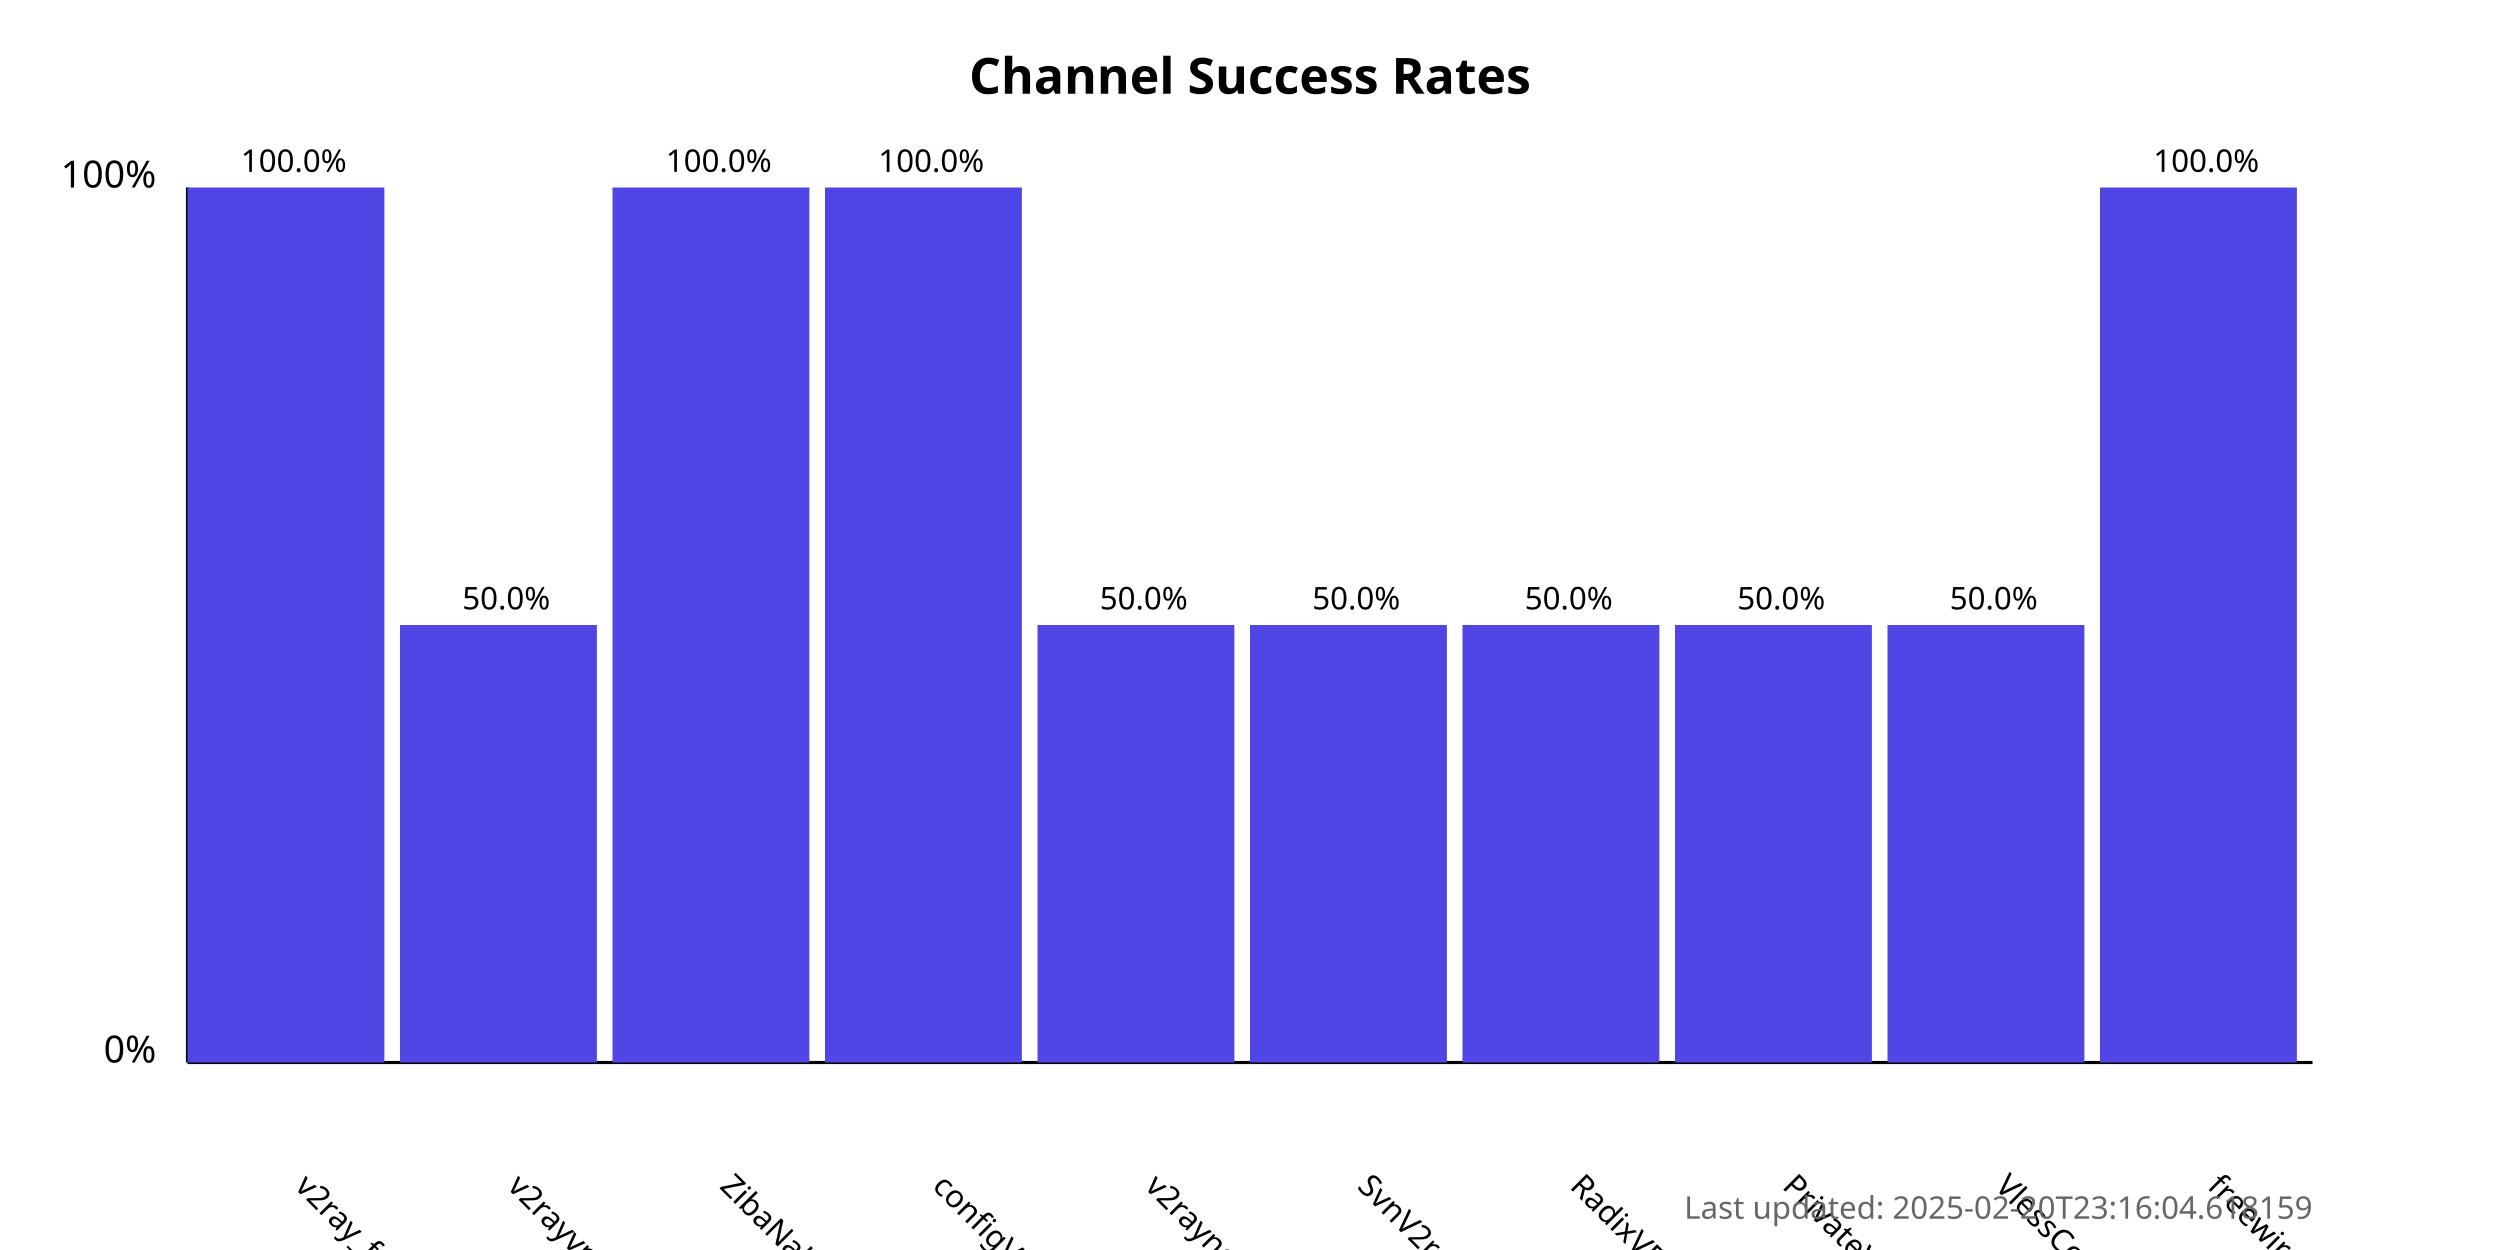
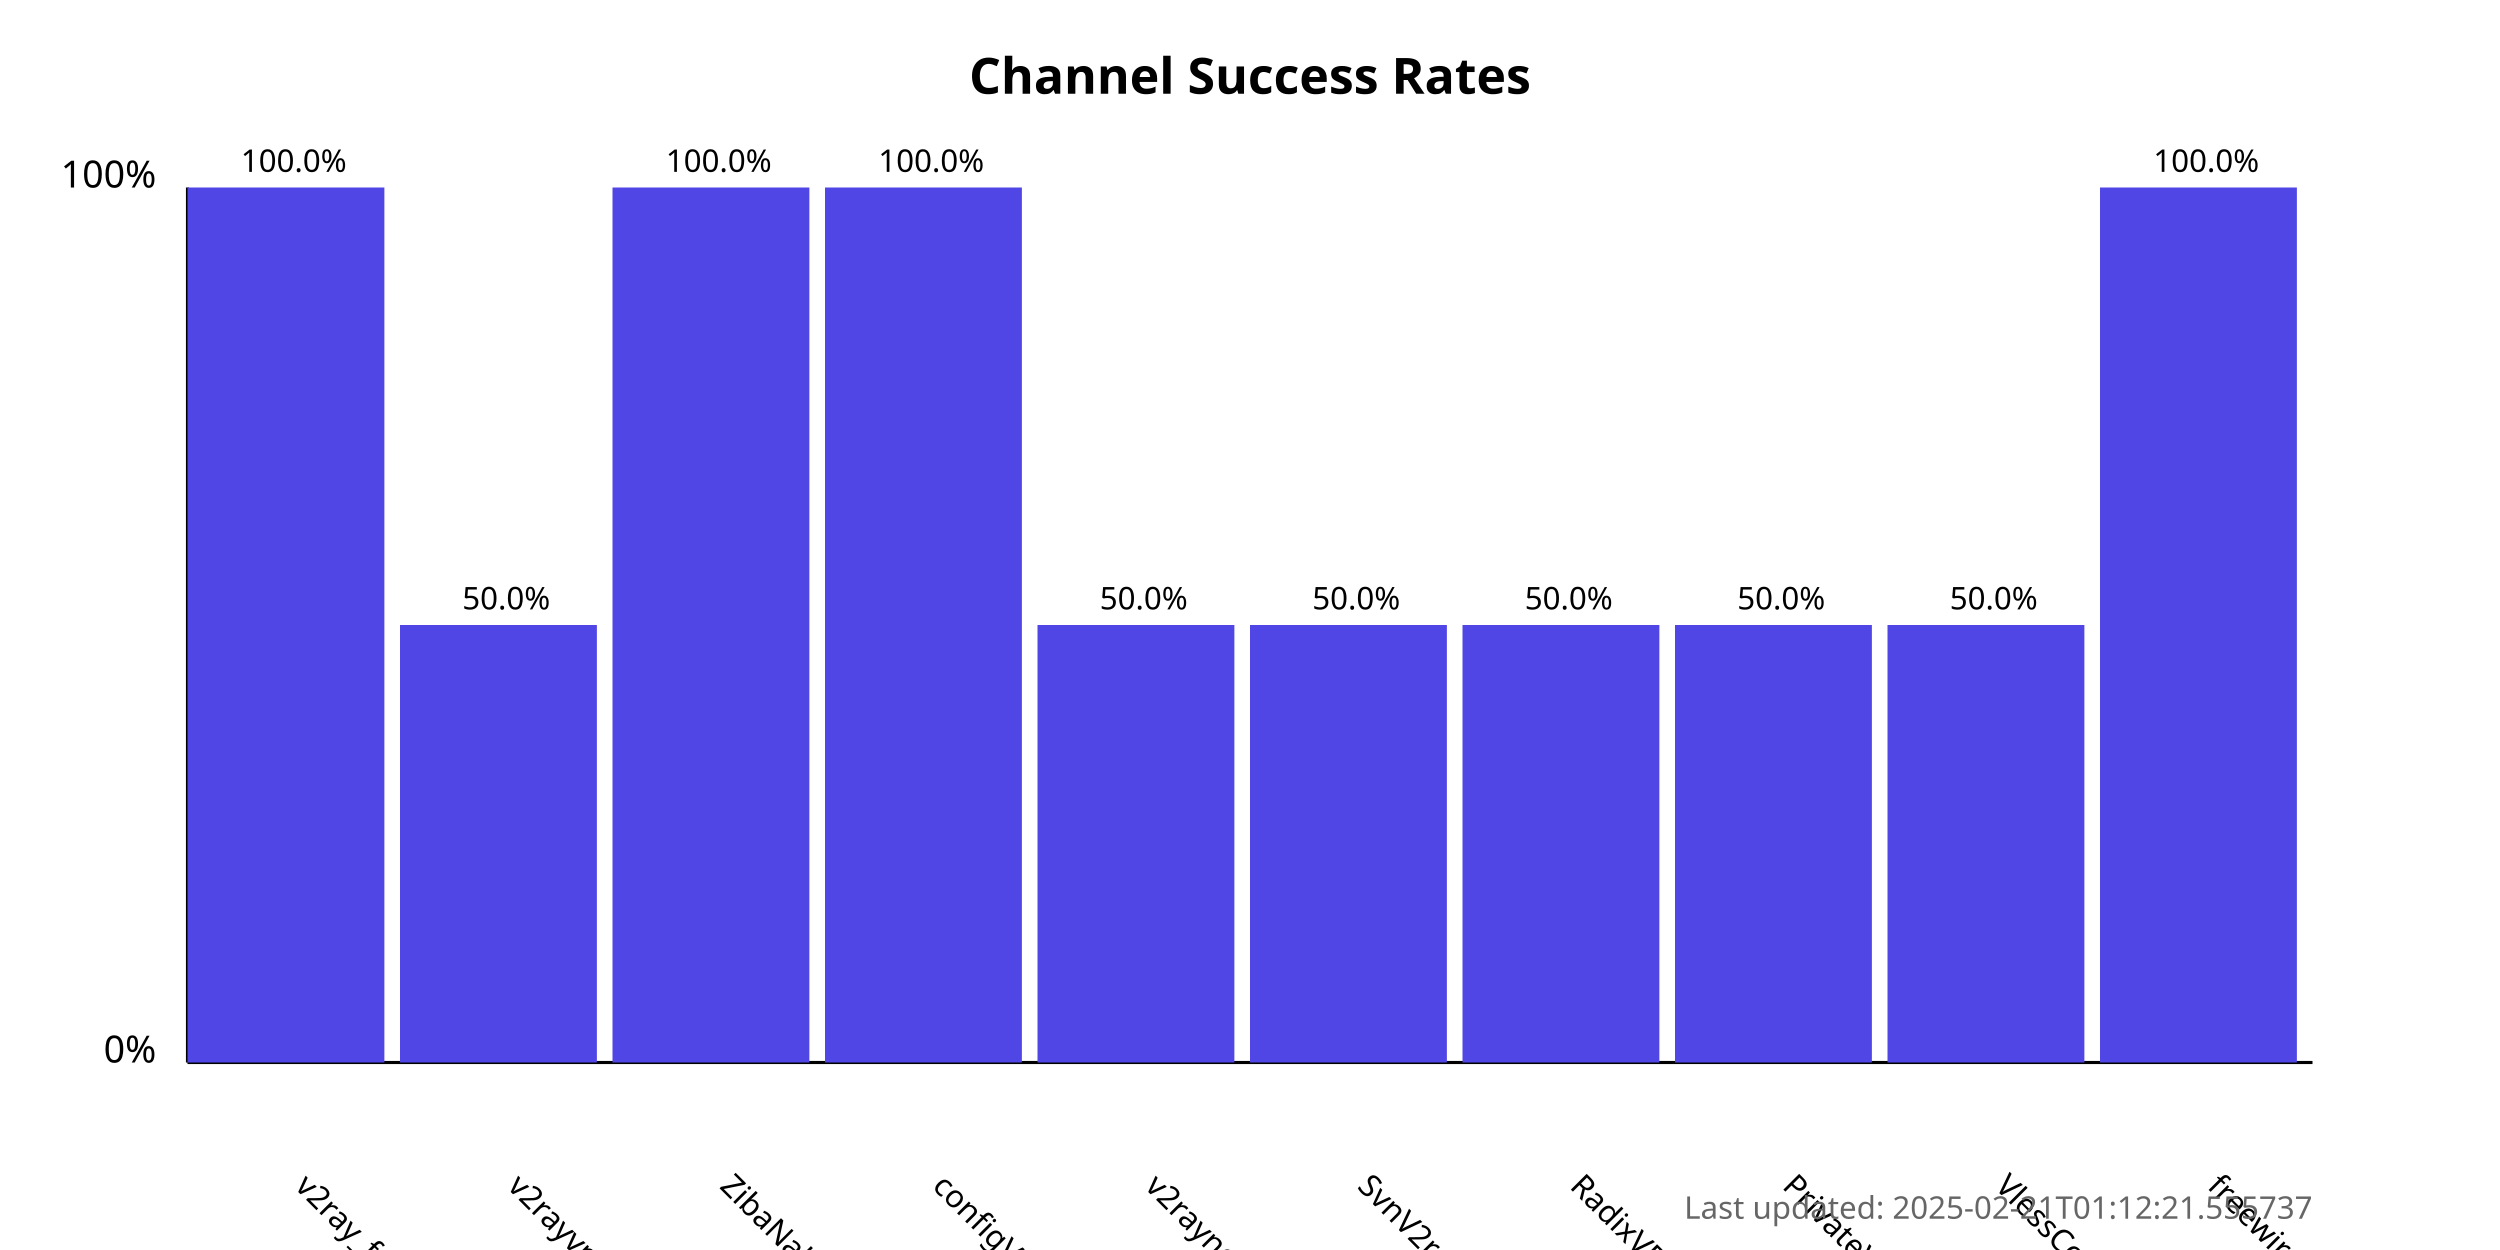
<svg xmlns="http://www.w3.org/2000/svg" width="800" height="400">
  <style>
            .chart-title { font: bold 16px sans-serif; }
            .axis-label { font: 12px sans-serif; }
            .tick-label { font: 10px sans-serif; }
            .bar { fill: #4f46e5; }
            .bar:hover { fill: #6366f1; }
            .timestamp { font: 10px sans-serif; fill: #666; }
        </style>
  <text x="400.0" y="30" text-anchor="middle" class="chart-title">
            Channel Success Rates
        </text>
  <line x1="60" y1="340" x2="60" y2="60" stroke="black" stroke-width="1" />
  <line x1="60" y1="340" x2="740" y2="340" stroke="black" stroke-width="1" />
  <text x="50" y="340" text-anchor="end" class="axis-label">0%</text>
  <text x="50" y="60" text-anchor="end" class="axis-label">100%</text>
  <g>
    <rect x="60" y="60.0" width="63.0" height="280.0" class="bar" />
    <text x="94.0" y="380" transform="rotate(45, 94.0, 380)" text-anchor="start" class="tick-label">
                v2ray_free_conf
            </text>
    <text x="94.0" y="55.0" text-anchor="middle" class="tick-label">
                100.0%
            </text>
  </g>
  <g>
    <rect x="128.0" y="200.0" width="63.0" height="140.0" class="bar" />
    <text x="162.0" y="380" transform="rotate(45, 162.0, 380)" text-anchor="start" class="tick-label">
                v2rayvpno
            </text>
    <text x="162.0" y="195.0" text-anchor="middle" class="tick-label">
                50.0%
            </text>
  </g>
  <g>
    <rect x="196.0" y="60.0" width="63.0" height="280.0" class="bar" />
    <text x="230.0" y="380" transform="rotate(45, 230.0, 380)" text-anchor="start" class="tick-label">
                ZibaNabz
            </text>
    <text x="230.0" y="55.0" text-anchor="middle" class="tick-label">
                100.0%
            </text>
  </g>
  <g>
    <rect x="264.0" y="60.0" width="63.0" height="280.0" class="bar" />
    <text x="298.0" y="380" transform="rotate(45, 298.0, 380)" text-anchor="start" class="tick-label">
                configV2rayForFree
            </text>
    <text x="298.0" y="55.0" text-anchor="middle" class="tick-label">
                100.0%
            </text>
  </g>
  <g>
    <rect x="332.0" y="200.0" width="63.0" height="140.0" class="bar" />
    <text x="366.0" y="380" transform="rotate(45, 366.0, 380)" text-anchor="start" class="tick-label">
                v2rayngvpn
            </text>
    <text x="366.0" y="195.0" text-anchor="middle" class="tick-label">
                50.0%
            </text>
  </g>
  <g>
    <rect x="400.0" y="200.0" width="63.0" height="140.0" class="bar" />
    <text x="434.0" y="380" transform="rotate(45, 434.0, 380)" text-anchor="start" class="tick-label">
                SvnV2ray
            </text>
    <text x="434.0" y="195.0" text-anchor="middle" class="tick-label">
                50.0%
            </text>
  </g>
  <g>
    <rect x="468.0" y="200.0" width="63.0" height="140.0" class="bar" />
    <text x="502.0" y="380" transform="rotate(45, 502.0, 380)" text-anchor="start" class="tick-label">
                RadixVPN
            </text>
    <text x="502.0" y="195.0" text-anchor="middle" class="tick-label">
                50.0%
            </text>
  </g>
  <g>
    <rect x="536.0" y="200.0" width="63.0" height="140.0" class="bar" />
    <text x="570.0" y="380" transform="rotate(45, 570.0, 380)" text-anchor="start" class="tick-label">
                PrivateVPNs
            </text>
    <text x="570.0" y="195.0" text-anchor="middle" class="tick-label">
                50.0%
            </text>
  </g>
  <g>
    <rect x="604.0" y="200.0" width="63.0" height="140.0" class="bar" />
    <text x="638.0" y="380" transform="rotate(45, 638.0, 380)" text-anchor="start" class="tick-label">
                VlessConfig
            </text>
    <text x="638.0" y="195.0" text-anchor="middle" class="tick-label">
                50.0%
            </text>
  </g>
  <g>
    <rect x="672.0" y="60.0" width="63.0" height="280.0" class="bar" />
    <text x="706.0" y="380" transform="rotate(45, 706.0, 380)" text-anchor="start" class="tick-label">
                freewireguard
            </text>
    <text x="706.0" y="55.0" text-anchor="middle" class="tick-label">
                100.0%
            </text>
  </g>
  <text x="740" y="390" text-anchor="end" class="timestamp">
-             Last updated: 2025-02-20T23:16:04.618159
+             Last updated: 2025-02-21T01:12:21.555737
        </text>
</svg>
